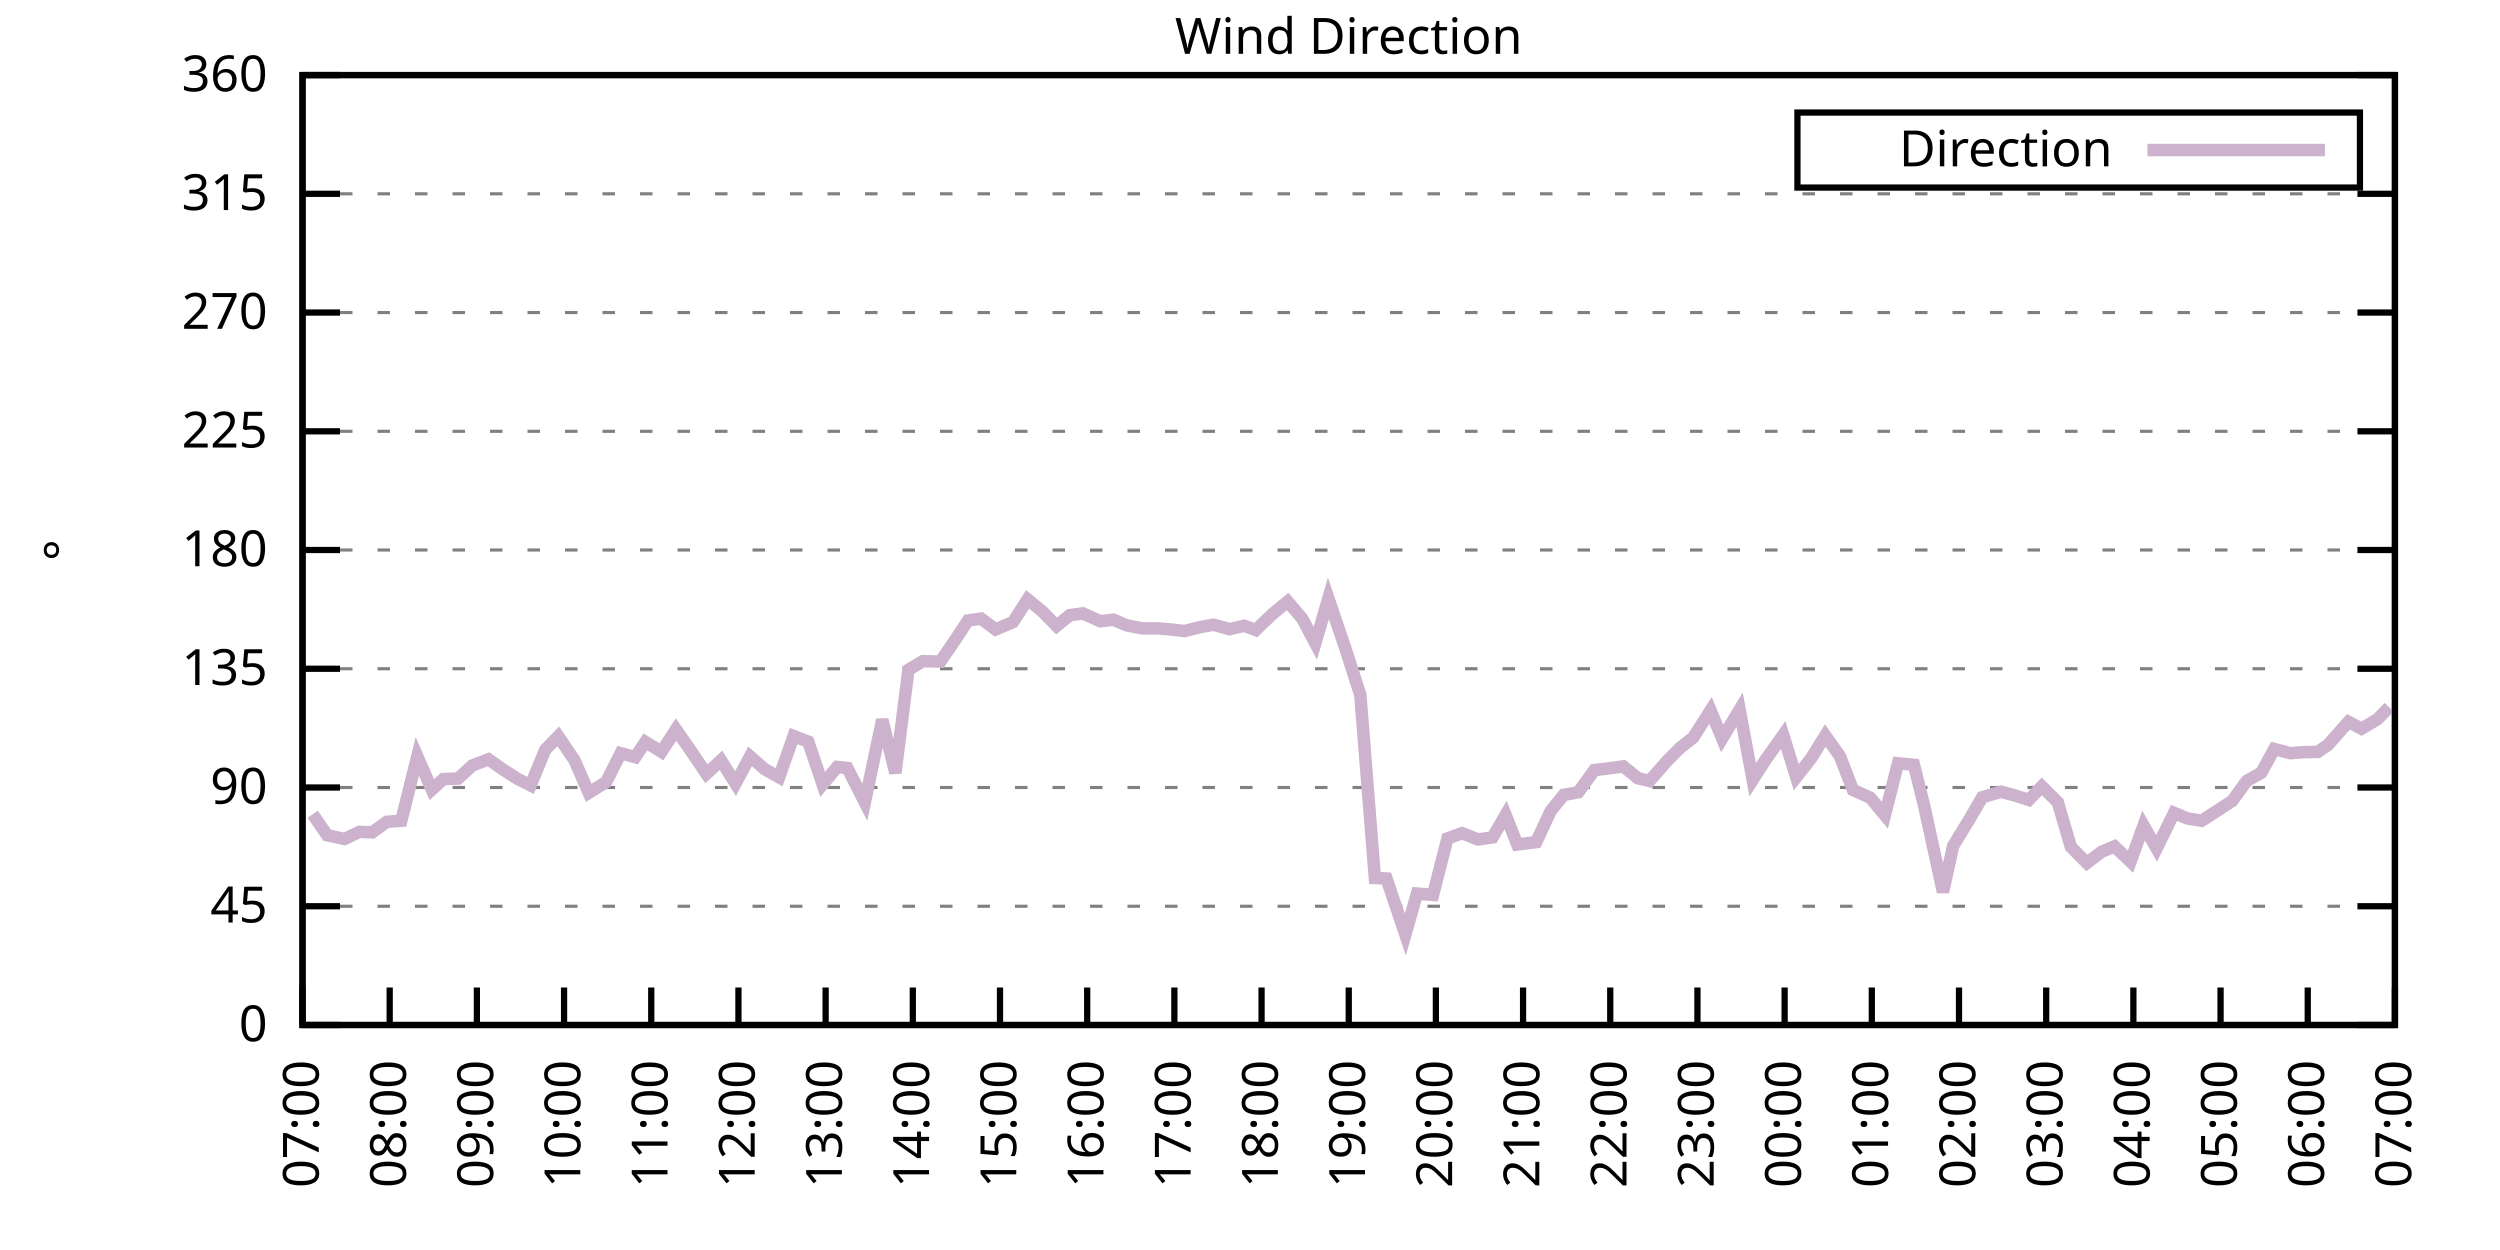
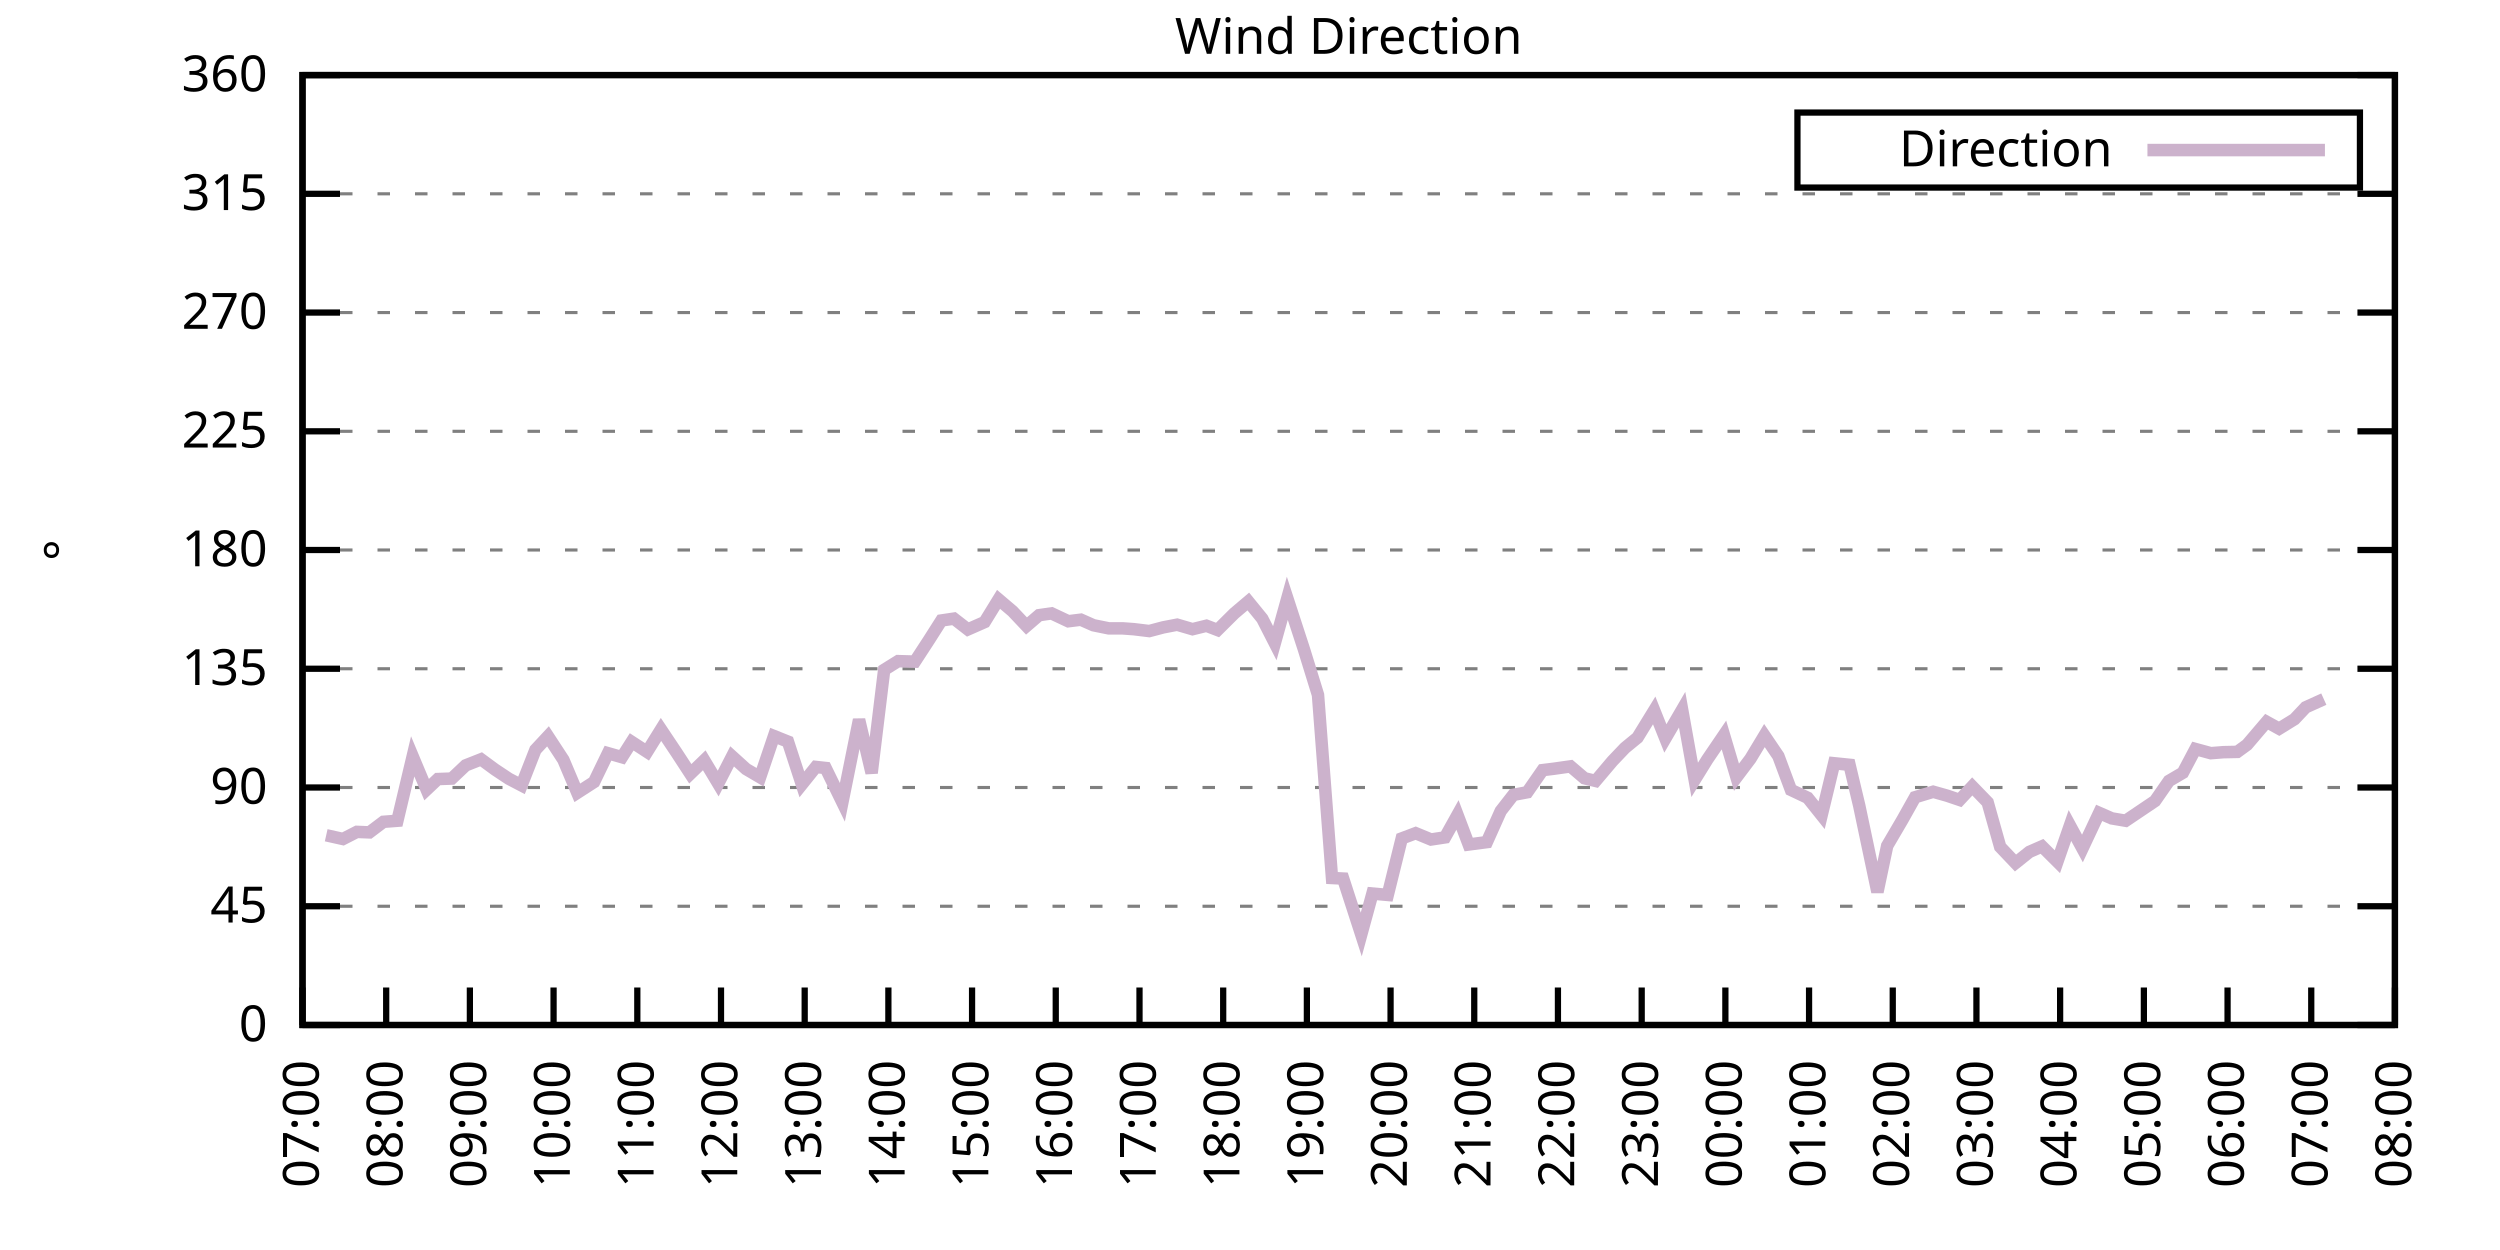
<svg xmlns="http://www.w3.org/2000/svg" xmlns:xlink="http://www.w3.org/1999/xlink" width="400" height="200" viewBox="0 0 400 200">
  <g id="gnuplot_canvas">
    <rect x="0" y="0" width="400" height="200" fill="none" />
    <defs>
      <circle id="gpDot" r="0.5" stroke-width="0.5" stroke="currentColor" />
      <path id="gpPt0" stroke-width="0.333" stroke="currentColor" d="M-1,0 h2 M0,-1 v2" />
      <path id="gpPt1" stroke-width="0.333" stroke="currentColor" d="M-1,-1 L1,1 M1,-1 L-1,1" />
      <path id="gpPt2" stroke-width="0.333" stroke="currentColor" d="M-1,0 L1,0 M0,-1 L0,1 M-1,-1 L1,1 M-1,1 L1,-1" />
      <rect id="gpPt3" stroke-width="0.333" stroke="currentColor" x="-1" y="-1" width="2" height="2" />
      <rect id="gpPt4" stroke-width="0.333" stroke="currentColor" fill="currentColor" x="-1" y="-1" width="2" height="2" />
      <circle id="gpPt5" stroke-width="0.333" stroke="currentColor" cx="0" cy="0" r="1" />
      <use xlink:href="#gpPt5" id="gpPt6" fill="currentColor" stroke="none" />
      <path id="gpPt7" stroke-width="0.333" stroke="currentColor" d="M0,-1.33 L-1.33,0.67 L1.33,0.67 z" />
      <use xlink:href="#gpPt7" id="gpPt8" fill="currentColor" stroke="none" />
      <use xlink:href="#gpPt7" id="gpPt9" stroke="currentColor" transform="rotate(180)" />
      <use xlink:href="#gpPt9" id="gpPt10" fill="currentColor" stroke="none" />
      <use xlink:href="#gpPt3" id="gpPt11" stroke="currentColor" transform="rotate(45)" />
      <use xlink:href="#gpPt11" id="gpPt12" fill="currentColor" stroke="none" />
      <path id="gpPt13" stroke-width="0.333" stroke="currentColor" d="M0,1.330 L1.265,0.411 L0.782,-1.067 L-0.782,-1.076 L-1.265,0.411 z" />
      <use xlink:href="#gpPt13" id="gpPt14" fill="currentColor" stroke="none" />
      <filter id="textbox" filterUnits="objectBoundingBox" x="0" y="0" height="1" width="1">
        <feFlood flood-color="white" flood-opacity="1" result="bgnd" />
        <feComposite in="SourceGraphic" in2="bgnd" operator="atop" />
      </filter>
      <filter id="greybox" filterUnits="objectBoundingBox" x="0" y="0" height="1" width="1">
        <feFlood flood-color="lightgrey" flood-opacity="1" result="grey" />
        <feComposite in="SourceGraphic" in2="grey" operator="atop" />
      </filter>
    </defs>
    <g fill="none" color="white" stroke="currentColor" stroke-width="1.00" stroke-linecap="butt" stroke-linejoin="miter">
</g>
    <g fill="none" color="black" stroke="currentColor" stroke-width="1.00" stroke-linecap="butt" stroke-linejoin="miter">
      <g stroke="none" shape-rendering="crispEdges">
        <polygon fill="rgb(255, 255, 255)" points="48.40,164.00 383.18,164.00 383.18,12.02 48.40,12.02 " />
      </g>
    </g>
    <g fill="none" color="black" stroke="currentColor" stroke-width="1.00" stroke-linecap="butt" stroke-linejoin="miter">
</g>
    <g fill="none" color="black" stroke="black" stroke-width="0.50" stroke-linecap="butt" stroke-linejoin="miter">
</g>
    <g fill="none" color="gray" stroke="currentColor" stroke-width="0.50" stroke-linecap="butt" stroke-linejoin="miter">
      <path stroke="gray" stroke-dasharray="2,4" class="gridline" d="M48.40,164.00 L383.19,164.00  " />
    </g>
    <g fill="none" color="gray" stroke="gray" stroke-width="1.00" stroke-linecap="butt" stroke-linejoin="miter">
</g>
    <g fill="none" color="black" stroke="currentColor" stroke-width="1.00" stroke-linecap="butt" stroke-linejoin="miter">
      <path stroke="black" d="M48.40,164.00 L54.40,164.00 M383.19,164.00 L377.19,164.00  " />
      <g transform="translate(42.80,166.60)" stroke="none" fill="black" font-family="Sans" font-size="8.00" text-anchor="end">
        <text>
          <tspan font-family="Sans"> 0</tspan>
        </text>
      </g>
    </g>
    <g fill="none" color="black" stroke="currentColor" stroke-width="1.00" stroke-linecap="butt" stroke-linejoin="miter">
</g>
    <g fill="none" color="black" stroke="black" stroke-width="0.50" stroke-linecap="butt" stroke-linejoin="miter">
</g>
    <g fill="none" color="gray" stroke="currentColor" stroke-width="0.50" stroke-linecap="butt" stroke-linejoin="miter">
      <path stroke="gray" stroke-dasharray="2,4" class="gridline" d="M48.40,145.00 L383.19,145.00  " />
    </g>
    <g fill="none" color="gray" stroke="gray" stroke-width="1.00" stroke-linecap="butt" stroke-linejoin="miter">
</g>
    <g fill="none" color="black" stroke="currentColor" stroke-width="1.00" stroke-linecap="butt" stroke-linejoin="miter">
      <path stroke="black" d="M48.40,145.00 L54.40,145.00 M383.19,145.00 L377.19,145.00  " />
      <g transform="translate(42.80,147.60)" stroke="none" fill="black" font-family="Sans" font-size="8.00" text-anchor="end">
        <text>
          <tspan font-family="Sans"> 45</tspan>
        </text>
      </g>
    </g>
    <g fill="none" color="black" stroke="currentColor" stroke-width="1.00" stroke-linecap="butt" stroke-linejoin="miter">
</g>
    <g fill="none" color="black" stroke="black" stroke-width="0.50" stroke-linecap="butt" stroke-linejoin="miter">
</g>
    <g fill="none" color="gray" stroke="currentColor" stroke-width="0.50" stroke-linecap="butt" stroke-linejoin="miter">
      <path stroke="gray" stroke-dasharray="2,4" class="gridline" d="M48.40,126.00 L383.19,126.00  " />
    </g>
    <g fill="none" color="gray" stroke="gray" stroke-width="1.00" stroke-linecap="butt" stroke-linejoin="miter">
</g>
    <g fill="none" color="black" stroke="currentColor" stroke-width="1.00" stroke-linecap="butt" stroke-linejoin="miter">
      <path stroke="black" d="M48.40,126.00 L54.40,126.00 M383.19,126.00 L377.19,126.00  " />
      <g transform="translate(42.80,128.60)" stroke="none" fill="black" font-family="Sans" font-size="8.00" text-anchor="end">
        <text>
          <tspan font-family="Sans"> 90</tspan>
        </text>
      </g>
    </g>
    <g fill="none" color="black" stroke="currentColor" stroke-width="1.00" stroke-linecap="butt" stroke-linejoin="miter">
</g>
    <g fill="none" color="black" stroke="black" stroke-width="0.50" stroke-linecap="butt" stroke-linejoin="miter">
</g>
    <g fill="none" color="gray" stroke="currentColor" stroke-width="0.50" stroke-linecap="butt" stroke-linejoin="miter">
      <path stroke="gray" stroke-dasharray="2,4" class="gridline" d="M48.40,107.00 L383.19,107.00  " />
    </g>
    <g fill="none" color="gray" stroke="gray" stroke-width="1.00" stroke-linecap="butt" stroke-linejoin="miter">
</g>
    <g fill="none" color="black" stroke="currentColor" stroke-width="1.00" stroke-linecap="butt" stroke-linejoin="miter">
      <path stroke="black" d="M48.40,107.00 L54.40,107.00 M383.19,107.00 L377.19,107.00  " />
      <g transform="translate(42.80,109.60)" stroke="none" fill="black" font-family="Sans" font-size="8.00" text-anchor="end">
        <text>
          <tspan font-family="Sans"> 135</tspan>
        </text>
      </g>
    </g>
    <g fill="none" color="black" stroke="currentColor" stroke-width="1.00" stroke-linecap="butt" stroke-linejoin="miter">
</g>
    <g fill="none" color="black" stroke="black" stroke-width="0.50" stroke-linecap="butt" stroke-linejoin="miter">
</g>
    <g fill="none" color="gray" stroke="currentColor" stroke-width="0.50" stroke-linecap="butt" stroke-linejoin="miter">
      <path stroke="gray" stroke-dasharray="2,4" class="gridline" d="M48.40,88.00 L383.19,88.00  " />
    </g>
    <g fill="none" color="gray" stroke="gray" stroke-width="1.00" stroke-linecap="butt" stroke-linejoin="miter">
</g>
    <g fill="none" color="black" stroke="currentColor" stroke-width="1.00" stroke-linecap="butt" stroke-linejoin="miter">
      <path stroke="black" d="M48.40,88.00 L54.40,88.00 M383.19,88.00 L377.19,88.00  " />
      <g transform="translate(42.80,90.60)" stroke="none" fill="black" font-family="Sans" font-size="8.00" text-anchor="end">
        <text>
          <tspan font-family="Sans"> 180</tspan>
        </text>
      </g>
    </g>
    <g fill="none" color="black" stroke="currentColor" stroke-width="1.00" stroke-linecap="butt" stroke-linejoin="miter">
</g>
    <g fill="none" color="black" stroke="black" stroke-width="0.50" stroke-linecap="butt" stroke-linejoin="miter">
</g>
    <g fill="none" color="gray" stroke="currentColor" stroke-width="0.50" stroke-linecap="butt" stroke-linejoin="miter">
      <path stroke="gray" stroke-dasharray="2,4" class="gridline" d="M48.40,69.01 L383.19,69.01  " />
    </g>
    <g fill="none" color="gray" stroke="gray" stroke-width="1.00" stroke-linecap="butt" stroke-linejoin="miter">
</g>
    <g fill="none" color="black" stroke="currentColor" stroke-width="1.00" stroke-linecap="butt" stroke-linejoin="miter">
      <path stroke="black" d="M48.40,69.01 L54.40,69.01 M383.19,69.01 L377.19,69.01  " />
      <g transform="translate(42.80,71.61)" stroke="none" fill="black" font-family="Sans" font-size="8.00" text-anchor="end">
        <text>
          <tspan font-family="Sans"> 225</tspan>
        </text>
      </g>
    </g>
    <g fill="none" color="black" stroke="currentColor" stroke-width="1.00" stroke-linecap="butt" stroke-linejoin="miter">
</g>
    <g fill="none" color="black" stroke="black" stroke-width="0.50" stroke-linecap="butt" stroke-linejoin="miter">
</g>
    <g fill="none" color="gray" stroke="currentColor" stroke-width="0.50" stroke-linecap="butt" stroke-linejoin="miter">
      <path stroke="gray" stroke-dasharray="2,4" class="gridline" d="M48.40,50.01 L383.19,50.01  " />
    </g>
    <g fill="none" color="gray" stroke="gray" stroke-width="1.00" stroke-linecap="butt" stroke-linejoin="miter">
</g>
    <g fill="none" color="black" stroke="currentColor" stroke-width="1.00" stroke-linecap="butt" stroke-linejoin="miter">
      <path stroke="black" d="M48.40,50.01 L54.40,50.01 M383.19,50.01 L377.19,50.01  " />
      <g transform="translate(42.80,52.61)" stroke="none" fill="black" font-family="Sans" font-size="8.00" text-anchor="end">
        <text>
          <tspan font-family="Sans"> 270</tspan>
        </text>
      </g>
    </g>
    <g fill="none" color="black" stroke="currentColor" stroke-width="1.00" stroke-linecap="butt" stroke-linejoin="miter">
</g>
    <g fill="none" color="black" stroke="black" stroke-width="0.50" stroke-linecap="butt" stroke-linejoin="miter">
</g>
    <g fill="none" color="gray" stroke="currentColor" stroke-width="0.50" stroke-linecap="butt" stroke-linejoin="miter">
      <path stroke="gray" stroke-dasharray="2,4" class="gridline" d="M48.40,31.01 L383.19,31.01  " />
    </g>
    <g fill="none" color="gray" stroke="gray" stroke-width="1.00" stroke-linecap="butt" stroke-linejoin="miter">
</g>
    <g fill="none" color="black" stroke="currentColor" stroke-width="1.00" stroke-linecap="butt" stroke-linejoin="miter">
      <path stroke="black" d="M48.40,31.01 L54.40,31.01 M383.19,31.01 L377.19,31.01  " />
      <g transform="translate(42.80,33.61)" stroke="none" fill="black" font-family="Sans" font-size="8.00" text-anchor="end">
        <text>
          <tspan font-family="Sans"> 315</tspan>
        </text>
      </g>
    </g>
    <g fill="none" color="black" stroke="currentColor" stroke-width="1.00" stroke-linecap="butt" stroke-linejoin="miter">
</g>
    <g fill="none" color="black" stroke="black" stroke-width="0.50" stroke-linecap="butt" stroke-linejoin="miter">
</g>
    <g fill="none" color="gray" stroke="currentColor" stroke-width="0.50" stroke-linecap="butt" stroke-linejoin="miter">
      <path stroke="gray" stroke-dasharray="2,4" class="gridline" d="M48.40,12.01 L383.19,12.01  " />
    </g>
    <g fill="none" color="gray" stroke="gray" stroke-width="1.00" stroke-linecap="butt" stroke-linejoin="miter">
</g>
    <g fill="none" color="black" stroke="currentColor" stroke-width="1.00" stroke-linecap="butt" stroke-linejoin="miter">
      <path stroke="black" d="M48.40,12.01 L54.40,12.01 M383.19,12.01 L377.19,12.01  " />
      <g transform="translate(42.80,14.61)" stroke="none" fill="black" font-family="Sans" font-size="8.00" text-anchor="end">
        <text>
          <tspan font-family="Sans"> 360</tspan>
        </text>
      </g>
    </g>
    <g fill="none" color="black" stroke="currentColor" stroke-width="1.00" stroke-linecap="butt" stroke-linejoin="miter">
      <path stroke="black" d="M48.40,164.00 L48.40,158.00  " />
      <g transform="translate(51.00,169.60) rotate(270.00)" stroke="none" fill="black" font-family="Sans" font-size="8.00" text-anchor="end">
        <text>
          <tspan font-family="Sans">07:00</tspan>
        </text>
      </g>
    </g>
    <g fill="none" color="black" stroke="currentColor" stroke-width="1.00" stroke-linecap="butt" stroke-linejoin="miter">
-       <path stroke="black" d="M62.35,164.00 L62.35,158.00  " />
-       <g transform="translate(64.95,169.60) rotate(270.00)" stroke="none" fill="black" font-family="Sans" font-size="8.00" text-anchor="end">
+       <path stroke="black" d="M61.79,164.00 L61.79,158.00  " />
+       <g transform="translate(64.39,169.60) rotate(270.00)" stroke="none" fill="black" font-family="Sans" font-size="8.00" text-anchor="end">
        <text>
          <tspan font-family="Sans">08:00</tspan>
        </text>
      </g>
    </g>
    <g fill="none" color="black" stroke="currentColor" stroke-width="1.00" stroke-linecap="butt" stroke-linejoin="miter">
-       <path stroke="black" d="M76.30,164.00 L76.30,158.00  " />
-       <g transform="translate(78.90,169.60) rotate(270.00)" stroke="none" fill="black" font-family="Sans" font-size="8.00" text-anchor="end">
+       <path stroke="black" d="M75.18,164.00 L75.18,158.00  " />
+       <g transform="translate(77.78,169.60) rotate(270.00)" stroke="none" fill="black" font-family="Sans" font-size="8.00" text-anchor="end">
        <text>
          <tspan font-family="Sans">09:00</tspan>
        </text>
      </g>
    </g>
    <g fill="none" color="black" stroke="currentColor" stroke-width="1.00" stroke-linecap="butt" stroke-linejoin="miter">
-       <path stroke="black" d="M90.25,164.00 L90.25,158.00  " />
-       <g transform="translate(92.85,169.60) rotate(270.00)" stroke="none" fill="black" font-family="Sans" font-size="8.00" text-anchor="end">
+       <path stroke="black" d="M88.57,164.00 L88.57,158.00  " />
+       <g transform="translate(91.17,169.60) rotate(270.00)" stroke="none" fill="black" font-family="Sans" font-size="8.00" text-anchor="end">
        <text>
          <tspan font-family="Sans">10:00</tspan>
        </text>
      </g>
    </g>
    <g fill="none" color="black" stroke="currentColor" stroke-width="1.00" stroke-linecap="butt" stroke-linejoin="miter">
-       <path stroke="black" d="M104.20,164.00 L104.20,158.00  " />
-       <g transform="translate(106.80,169.60) rotate(270.00)" stroke="none" fill="black" font-family="Sans" font-size="8.00" text-anchor="end">
+       <path stroke="black" d="M101.97,164.00 L101.97,158.00  " />
+       <g transform="translate(104.57,169.60) rotate(270.00)" stroke="none" fill="black" font-family="Sans" font-size="8.00" text-anchor="end">
        <text>
          <tspan font-family="Sans">11:00</tspan>
        </text>
      </g>
    </g>
    <g fill="none" color="black" stroke="currentColor" stroke-width="1.00" stroke-linecap="butt" stroke-linejoin="miter">
-       <path stroke="black" d="M118.15,164.00 L118.15,158.00  " />
-       <g transform="translate(120.75,169.60) rotate(270.00)" stroke="none" fill="black" font-family="Sans" font-size="8.00" text-anchor="end">
+       <path stroke="black" d="M115.36,164.00 L115.36,158.00  " />
+       <g transform="translate(117.96,169.60) rotate(270.00)" stroke="none" fill="black" font-family="Sans" font-size="8.00" text-anchor="end">
        <text>
          <tspan font-family="Sans">12:00</tspan>
        </text>
      </g>
    </g>
    <g fill="none" color="black" stroke="currentColor" stroke-width="1.00" stroke-linecap="butt" stroke-linejoin="miter">
-       <path stroke="black" d="M132.10,164.00 L132.10,158.00  " />
-       <g transform="translate(134.70,169.60) rotate(270.00)" stroke="none" fill="black" font-family="Sans" font-size="8.00" text-anchor="end">
+       <path stroke="black" d="M128.75,164.00 L128.75,158.00  " />
+       <g transform="translate(131.35,169.60) rotate(270.00)" stroke="none" fill="black" font-family="Sans" font-size="8.00" text-anchor="end">
        <text>
          <tspan font-family="Sans">13:00</tspan>
        </text>
      </g>
    </g>
    <g fill="none" color="black" stroke="currentColor" stroke-width="1.00" stroke-linecap="butt" stroke-linejoin="miter">
-       <path stroke="black" d="M146.05,164.00 L146.05,158.00  " />
-       <g transform="translate(148.65,169.60) rotate(270.00)" stroke="none" fill="black" font-family="Sans" font-size="8.00" text-anchor="end">
+       <path stroke="black" d="M142.14,164.00 L142.14,158.00  " />
+       <g transform="translate(144.74,169.60) rotate(270.00)" stroke="none" fill="black" font-family="Sans" font-size="8.00" text-anchor="end">
        <text>
          <tspan font-family="Sans">14:00</tspan>
        </text>
      </g>
    </g>
    <g fill="none" color="black" stroke="currentColor" stroke-width="1.00" stroke-linecap="butt" stroke-linejoin="miter">
-       <path stroke="black" d="M160.00,164.00 L160.00,158.00  " />
-       <g transform="translate(162.60,169.60) rotate(270.00)" stroke="none" fill="black" font-family="Sans" font-size="8.00" text-anchor="end">
+       <path stroke="black" d="M155.53,164.00 L155.53,158.00  " />
+       <g transform="translate(158.13,169.60) rotate(270.00)" stroke="none" fill="black" font-family="Sans" font-size="8.00" text-anchor="end">
        <text>
          <tspan font-family="Sans">15:00</tspan>
        </text>
      </g>
    </g>
    <g fill="none" color="black" stroke="currentColor" stroke-width="1.00" stroke-linecap="butt" stroke-linejoin="miter">
-       <path stroke="black" d="M173.95,164.00 L173.95,158.00  " />
-       <g transform="translate(176.55,169.60) rotate(270.00)" stroke="none" fill="black" font-family="Sans" font-size="8.00" text-anchor="end">
+       <path stroke="black" d="M168.92,164.00 L168.92,158.00  " />
+       <g transform="translate(171.52,169.60) rotate(270.00)" stroke="none" fill="black" font-family="Sans" font-size="8.00" text-anchor="end">
        <text>
          <tspan font-family="Sans">16:00</tspan>
        </text>
      </g>
    </g>
    <g fill="none" color="black" stroke="currentColor" stroke-width="1.00" stroke-linecap="butt" stroke-linejoin="miter">
-       <path stroke="black" d="M187.90,164.00 L187.90,158.00  " />
-       <g transform="translate(190.50,169.60) rotate(270.00)" stroke="none" fill="black" font-family="Sans" font-size="8.00" text-anchor="end">
+       <path stroke="black" d="M182.32,164.00 L182.32,158.00  " />
+       <g transform="translate(184.92,169.60) rotate(270.00)" stroke="none" fill="black" font-family="Sans" font-size="8.00" text-anchor="end">
        <text>
          <tspan font-family="Sans">17:00</tspan>
        </text>
      </g>
    </g>
    <g fill="none" color="black" stroke="currentColor" stroke-width="1.00" stroke-linecap="butt" stroke-linejoin="miter">
-       <path stroke="black" d="M201.85,164.00 L201.85,158.00  " />
-       <g transform="translate(204.45,169.60) rotate(270.00)" stroke="none" fill="black" font-family="Sans" font-size="8.00" text-anchor="end">
+       <path stroke="black" d="M195.71,164.00 L195.71,158.00  " />
+       <g transform="translate(198.31,169.60) rotate(270.00)" stroke="none" fill="black" font-family="Sans" font-size="8.00" text-anchor="end">
        <text>
          <tspan font-family="Sans">18:00</tspan>
        </text>
      </g>
    </g>
    <g fill="none" color="black" stroke="currentColor" stroke-width="1.00" stroke-linecap="butt" stroke-linejoin="miter">
-       <path stroke="black" d="M215.80,164.00 L215.80,158.00  " />
-       <g transform="translate(218.40,169.60) rotate(270.00)" stroke="none" fill="black" font-family="Sans" font-size="8.00" text-anchor="end">
+       <path stroke="black" d="M209.10,164.00 L209.10,158.00  " />
+       <g transform="translate(211.70,169.60) rotate(270.00)" stroke="none" fill="black" font-family="Sans" font-size="8.00" text-anchor="end">
        <text>
          <tspan font-family="Sans">19:00</tspan>
        </text>
      </g>
    </g>
    <g fill="none" color="black" stroke="currentColor" stroke-width="1.00" stroke-linecap="butt" stroke-linejoin="miter">
-       <path stroke="black" d="M229.74,164.00 L229.74,158.00  " />
-       <g transform="translate(232.34,169.60) rotate(270.00)" stroke="none" fill="black" font-family="Sans" font-size="8.00" text-anchor="end">
+       <path stroke="black" d="M222.49,164.00 L222.49,158.00  " />
+       <g transform="translate(225.09,169.60) rotate(270.00)" stroke="none" fill="black" font-family="Sans" font-size="8.00" text-anchor="end">
        <text>
          <tspan font-family="Sans">20:00</tspan>
        </text>
      </g>
    </g>
    <g fill="none" color="black" stroke="currentColor" stroke-width="1.00" stroke-linecap="butt" stroke-linejoin="miter">
-       <path stroke="black" d="M243.69,164.00 L243.69,158.00  " />
-       <g transform="translate(246.29,169.60) rotate(270.00)" stroke="none" fill="black" font-family="Sans" font-size="8.00" text-anchor="end">
+       <path stroke="black" d="M235.88,164.00 L235.88,158.00  " />
+       <g transform="translate(238.48,169.60) rotate(270.00)" stroke="none" fill="black" font-family="Sans" font-size="8.00" text-anchor="end">
        <text>
          <tspan font-family="Sans">21:00</tspan>
        </text>
      </g>
    </g>
    <g fill="none" color="black" stroke="currentColor" stroke-width="1.00" stroke-linecap="butt" stroke-linejoin="miter">
-       <path stroke="black" d="M257.64,164.00 L257.64,158.00  " />
-       <g transform="translate(260.24,169.60) rotate(270.00)" stroke="none" fill="black" font-family="Sans" font-size="8.00" text-anchor="end">
+       <path stroke="black" d="M249.27,164.00 L249.27,158.00  " />
+       <g transform="translate(251.87,169.60) rotate(270.00)" stroke="none" fill="black" font-family="Sans" font-size="8.00" text-anchor="end">
        <text>
          <tspan font-family="Sans">22:00</tspan>
        </text>
      </g>
    </g>
    <g fill="none" color="black" stroke="currentColor" stroke-width="1.00" stroke-linecap="butt" stroke-linejoin="miter">
-       <path stroke="black" d="M271.59,164.00 L271.59,158.00  " />
-       <g transform="translate(274.19,169.60) rotate(270.00)" stroke="none" fill="black" font-family="Sans" font-size="8.00" text-anchor="end">
+       <path stroke="black" d="M262.67,164.00 L262.67,158.00  " />
+       <g transform="translate(265.27,169.60) rotate(270.00)" stroke="none" fill="black" font-family="Sans" font-size="8.00" text-anchor="end">
        <text>
          <tspan font-family="Sans">23:00</tspan>
        </text>
      </g>
    </g>
    <g fill="none" color="black" stroke="currentColor" stroke-width="1.00" stroke-linecap="butt" stroke-linejoin="miter">
-       <path stroke="black" d="M285.54,164.00 L285.54,158.00  " />
-       <g transform="translate(288.14,169.60) rotate(270.00)" stroke="none" fill="black" font-family="Sans" font-size="8.00" text-anchor="end">
+       <path stroke="black" d="M276.06,164.00 L276.06,158.00  " />
+       <g transform="translate(278.66,169.60) rotate(270.00)" stroke="none" fill="black" font-family="Sans" font-size="8.00" text-anchor="end">
        <text>
          <tspan font-family="Sans">00:00</tspan>
        </text>
      </g>
    </g>
    <g fill="none" color="black" stroke="currentColor" stroke-width="1.00" stroke-linecap="butt" stroke-linejoin="miter">
-       <path stroke="black" d="M299.49,164.00 L299.49,158.00  " />
-       <g transform="translate(302.09,169.60) rotate(270.00)" stroke="none" fill="black" font-family="Sans" font-size="8.00" text-anchor="end">
+       <path stroke="black" d="M289.45,164.00 L289.45,158.00  " />
+       <g transform="translate(292.05,169.60) rotate(270.00)" stroke="none" fill="black" font-family="Sans" font-size="8.00" text-anchor="end">
        <text>
          <tspan font-family="Sans">01:00</tspan>
        </text>
      </g>
    </g>
    <g fill="none" color="black" stroke="currentColor" stroke-width="1.00" stroke-linecap="butt" stroke-linejoin="miter">
-       <path stroke="black" d="M313.44,164.00 L313.44,158.00  " />
-       <g transform="translate(316.04,169.60) rotate(270.00)" stroke="none" fill="black" font-family="Sans" font-size="8.00" text-anchor="end">
+       <path stroke="black" d="M302.84,164.00 L302.84,158.00  " />
+       <g transform="translate(305.44,169.60) rotate(270.00)" stroke="none" fill="black" font-family="Sans" font-size="8.00" text-anchor="end">
        <text>
          <tspan font-family="Sans">02:00</tspan>
        </text>
      </g>
    </g>
    <g fill="none" color="black" stroke="currentColor" stroke-width="1.00" stroke-linecap="butt" stroke-linejoin="miter">
-       <path stroke="black" d="M327.39,164.00 L327.39,158.00  " />
-       <g transform="translate(329.99,169.60) rotate(270.00)" stroke="none" fill="black" font-family="Sans" font-size="8.00" text-anchor="end">
+       <path stroke="black" d="M316.23,164.00 L316.23,158.00  " />
+       <g transform="translate(318.83,169.60) rotate(270.00)" stroke="none" fill="black" font-family="Sans" font-size="8.00" text-anchor="end">
        <text>
          <tspan font-family="Sans">03:00</tspan>
        </text>
      </g>
    </g>
    <g fill="none" color="black" stroke="currentColor" stroke-width="1.00" stroke-linecap="butt" stroke-linejoin="miter">
-       <path stroke="black" d="M341.34,164.00 L341.34,158.00  " />
-       <g transform="translate(343.94,169.60) rotate(270.00)" stroke="none" fill="black" font-family="Sans" font-size="8.00" text-anchor="end">
+       <path stroke="black" d="M329.62,164.00 L329.62,158.00  " />
+       <g transform="translate(332.22,169.60) rotate(270.00)" stroke="none" fill="black" font-family="Sans" font-size="8.00" text-anchor="end">
        <text>
          <tspan font-family="Sans">04:00</tspan>
        </text>
      </g>
    </g>
    <g fill="none" color="black" stroke="currentColor" stroke-width="1.00" stroke-linecap="butt" stroke-linejoin="miter">
-       <path stroke="black" d="M355.29,164.00 L355.29,158.00  " />
-       <g transform="translate(357.89,169.60) rotate(270.00)" stroke="none" fill="black" font-family="Sans" font-size="8.00" text-anchor="end">
+       <path stroke="black" d="M343.02,164.00 L343.02,158.00  " />
+       <g transform="translate(345.62,169.60) rotate(270.00)" stroke="none" fill="black" font-family="Sans" font-size="8.00" text-anchor="end">
        <text>
          <tspan font-family="Sans">05:00</tspan>
        </text>
      </g>
    </g>
    <g fill="none" color="black" stroke="currentColor" stroke-width="1.00" stroke-linecap="butt" stroke-linejoin="miter">
-       <path stroke="black" d="M369.24,164.00 L369.24,158.00  " />
-       <g transform="translate(371.84,169.60) rotate(270.00)" stroke="none" fill="black" font-family="Sans" font-size="8.00" text-anchor="end">
+       <path stroke="black" d="M356.41,164.00 L356.41,158.00  " />
+       <g transform="translate(359.01,169.60) rotate(270.00)" stroke="none" fill="black" font-family="Sans" font-size="8.00" text-anchor="end">
        <text>
          <tspan font-family="Sans">06:00</tspan>
+         </text>
+       </g>
+     </g>
+     <g fill="none" color="black" stroke="currentColor" stroke-width="1.00" stroke-linecap="butt" stroke-linejoin="miter">
+       <path stroke="black" d="M369.80,164.00 L369.80,158.00  " />
+       <g transform="translate(372.40,169.60) rotate(270.00)" stroke="none" fill="black" font-family="Sans" font-size="8.00" text-anchor="end">
+         <text>
+           <tspan font-family="Sans">07:00</tspan>
        </text>
      </g>
    </g>
    <g fill="none" color="black" stroke="currentColor" stroke-width="1.00" stroke-linecap="butt" stroke-linejoin="miter">
      <path stroke="black" d="M383.19,164.00 L383.19,158.00  " />
      <g transform="translate(385.79,169.60) rotate(270.00)" stroke="none" fill="black" font-family="Sans" font-size="8.00" text-anchor="end">
        <text>
-           <tspan font-family="Sans">07:00</tspan>
+           <tspan font-family="Sans">08:00</tspan>
        </text>
      </g>
    </g>
    <g fill="none" color="black" stroke="currentColor" stroke-width="1.00" stroke-linecap="butt" stroke-linejoin="miter">
</g>
    <g fill="none" color="black" stroke="currentColor" stroke-width="1.00" stroke-linecap="butt" stroke-linejoin="miter">
      <path stroke="black" d="M48.40,12.01 L48.40,164.00 L383.19,164.00 L383.19,12.01 L48.40,12.01 Z  " />
    </g>
    <g fill="none" color="black" stroke="currentColor" stroke-width="1.00" stroke-linecap="butt" stroke-linejoin="miter">
</g>
    <g fill="none" color="black" stroke="currentColor" stroke-width="1.00" stroke-linecap="butt" stroke-linejoin="miter">
      <path stroke="black" d="M287.59,30.01 L287.59,18.01 L377.59,18.01 L377.59,30.01 L287.59,30.01 Z  " />
    </g>
    <g id="Wind_direction_plot_1">
      <g fill="none" color="white" stroke="black" stroke-width="2.00" stroke-linecap="butt" stroke-linejoin="miter">
</g>
      <g fill="none" color="black" stroke="currentColor" stroke-width="2.00" stroke-linecap="butt" stroke-linejoin="miter">
        <g transform="translate(337.99,26.61)" stroke="none" fill="black" font-family="Sans" font-size="8.00" text-anchor="end">
          <text>
            <tspan font-family="Sans">Direction</tspan>
          </text>
        </g>
      </g>
      <g fill="none" color="black" stroke="currentColor" stroke-width="2.00" stroke-linecap="butt" stroke-linejoin="miter">
-         <path stroke="rgb(204, 178, 204)" d="M343.59,24.01 L371.99,24.01 M50.03,130.27 L52.35,133.64 L55.14,134.24 L57.47,133.10 L59.56,133.18 L61.88,131.49   L64.21,131.32 L66.77,121.02 L69.09,126.34 L70.95,124.65 L73.28,124.57 L75.60,122.46 L78.16,121.49 L80.48,123.13   L82.81,124.61 L84.90,125.66 L87.23,119.97 L89.32,117.81 L91.88,121.57 L94.20,126.85 L96.99,125.12 L99.32,120.51   L101.64,121.15 L103.27,118.70 L105.83,120.30 L108.15,116.71 L110.71,120.39 L113.03,123.81 L115.36,121.65 L117.68,125.37   L120.01,121.02 L122.33,123.05 L124.66,124.36 L126.98,117.77 L129.31,118.66 L131.63,125.50 L133.96,122.71 L135.58,122.88   L138.37,128.37 L141.16,115.15 L143.26,123.68 L145.35,107.17 L147.67,105.78 L150.46,105.86 L152.79,102.44 L154.88,99.28   L156.97,98.98 L159.30,100.71 L162.09,99.53 L164.41,95.90 L166.74,97.80 L169.06,100.16 L171.16,98.43 L173.25,98.14   L176.04,99.40 L178.13,99.15 L180.22,100.04 L182.78,100.54 L185.11,100.54 L186.97,100.67 L189.52,100.97 L191.85,100.38   L194.17,99.95 L196.73,100.67 L199.06,100.12 L200.92,100.80 L203.71,98.14 L206.03,96.24 L208.36,98.98 L210.45,102.91   L212.54,95.73 L215.33,103.96 L217.65,111.18 L219.98,140.48 L221.84,140.57 L224.86,149.52 L226.72,142.97 L229.28,143.19   L231.60,134.15 L233.93,133.31 L236.49,134.32 L238.81,133.98 L240.90,130.39 L242.76,135.12 L245.79,134.74 L248.11,129.76   L250.20,127.18 L252.53,126.76 L255.09,123.22 L256.95,123.00 L259.74,122.62 L262.06,124.52 L263.92,124.95 L266.71,121.78   L268.80,119.67 L270.90,118.02 L273.69,113.67 L275.55,118.15 L278.34,113.55 L280.43,124.78 L282.52,121.53 L285.31,117.60   L287.40,124.36 L289.73,121.40 L292.05,117.69 L294.38,120.98 L296.47,126.38 L299.26,127.65 L301.58,130.44 L303.68,122.12   L306.23,122.37 L307.86,128.92 L310.88,142.72 L312.51,135.33 L315.07,131.15 L317.16,127.56 L320.18,126.68 L322.51,127.31   L324.60,127.99 L326.69,125.83 L329.25,128.37 L331.34,135.50 L333.90,138.08 L336.23,136.30 L338.32,135.42 L340.88,137.87   L342.97,132.08 L345.06,135.76 L347.85,130.06 L349.94,130.94 L352.27,131.32 L357.15,128.16 L359.48,124.95 L361.80,123.64   L363.89,119.84 L366.45,120.51 L368.54,120.35 L370.87,120.30 L372.50,119.16 L375.75,115.49 L377.84,116.59 L380.40,115.07   L382.26,113.17  " />
+         <path stroke="rgb(204, 178, 204)" d="M343.59,24.01 L371.99,24.01 M52.19,133.64 L54.87,134.24 L57.10,133.10 L59.11,133.18 L61.35,131.49 L63.58,131.32   L66.03,121.02 L68.26,126.34 L70.05,124.65 L72.28,124.57 L74.51,122.46 L76.97,121.49 L79.20,123.13 L81.43,124.61   L83.44,125.66 L85.67,119.97 L87.68,117.81 L90.14,121.57 L92.37,126.85 L95.05,125.12 L97.28,120.51 L99.51,121.15   L101.07,118.70 L103.53,120.30 L105.76,116.71 L108.22,120.39 L110.45,123.81 L112.68,121.65 L114.91,125.37 L117.14,121.02   L119.38,123.05 L121.61,124.36 L123.84,117.77 L126.07,118.66 L128.30,125.50 L130.54,122.71 L132.10,122.88 L134.78,128.37   L137.45,115.15 L139.46,123.68 L141.47,107.17 L143.70,105.78 L146.38,105.86 L148.61,102.44 L150.62,99.28 L152.63,98.98   L154.86,100.71 L157.54,99.53 L159.77,95.90 L162.01,97.80 L164.24,100.16 L166.25,98.43 L168.25,98.14 L170.93,99.40   L172.94,99.15 L174.95,100.04 L177.41,100.54 L179.64,100.54 L181.42,100.67 L183.88,100.97 L186.11,100.38 L188.34,99.95   L190.80,100.67 L193.03,100.12 L194.81,100.80 L197.49,98.14 L199.73,96.24 L201.96,98.98 L203.97,102.91 L205.97,95.73   L208.65,103.96 L210.88,111.18 L213.12,140.48 L214.90,140.57 L217.80,149.52 L219.59,142.97 L222.04,143.19 L224.28,134.15   L226.51,133.31 L228.96,134.32 L231.20,133.98 L233.20,130.39 L234.99,135.12 L237.89,134.74 L240.12,129.76 L242.13,127.18   L244.36,126.76 L246.82,123.22 L248.60,123.00 L251.28,122.62 L253.51,124.52 L255.30,124.95 L257.98,121.78 L259.99,119.67   L262.00,118.02 L264.67,113.67 L266.46,118.15 L269.14,113.55 L271.15,124.78 L273.16,121.53 L275.83,117.60 L277.84,124.36   L280.07,121.40 L282.31,117.69 L284.54,120.98 L286.55,126.38 L289.23,127.65 L291.46,130.44 L293.47,122.12 L295.92,122.37   L297.48,128.92 L300.39,142.72 L301.95,135.33 L304.40,131.15 L306.41,127.56 L309.31,126.68 L311.54,127.31 L313.55,127.99   L315.56,125.83 L318.02,128.37 L320.03,135.50 L322.48,138.08 L324.71,136.30 L326.72,135.42 L329.18,137.87 L331.19,132.08   L333.19,135.76 L335.87,130.06 L337.88,130.94 L340.11,131.32 L344.80,128.16 L347.03,124.95 L349.26,123.64 L351.27,119.84   L353.73,120.51 L355.74,120.35 L357.97,120.30 L359.53,119.16 L362.66,115.49 L364.66,116.59 L367.12,115.07 L368.91,113.17   L371.81,111.86  " />
      </g>
    </g>
    <g fill="none" color="black" stroke="currentColor" stroke-width="2.00" stroke-linecap="butt" stroke-linejoin="miter">
</g>
    <g fill="none" color="black" stroke="black" stroke-width="1.00" stroke-linecap="butt" stroke-linejoin="miter">
</g>
    <g fill="none" color="black" stroke="currentColor" stroke-width="1.00" stroke-linecap="butt" stroke-linejoin="miter">
      <path stroke="black" d="M48.40,12.01 L48.40,164.00 L383.19,164.00 L383.19,12.01 L48.40,12.01 Z  " />
      <g transform="translate(12.80,88.01) rotate(270.00)" stroke="none" fill="black" font-family="Sans" font-size="8.00" text-anchor="middle">
        <text>
          <tspan font-family="Sans">°</tspan>
        </text>
      </g>
    </g>
    <g fill="none" color="black" stroke="currentColor" stroke-width="1.00" stroke-linecap="butt" stroke-linejoin="miter">
</g>
    <g fill="none" color="black" stroke="currentColor" stroke-width="1.00" stroke-linecap="butt" stroke-linejoin="miter">
      <g transform="translate(215.79,8.61)" stroke="none" fill="black" font-family="Sans" font-size="8.00" text-anchor="middle">
        <text>
          <tspan font-family="Sans">Wind Direction</tspan>
        </text>
      </g>
    </g>
    <g fill="none" color="black" stroke="currentColor" stroke-width="1.00" stroke-linecap="butt" stroke-linejoin="miter">
</g>
  </g>
</svg>
